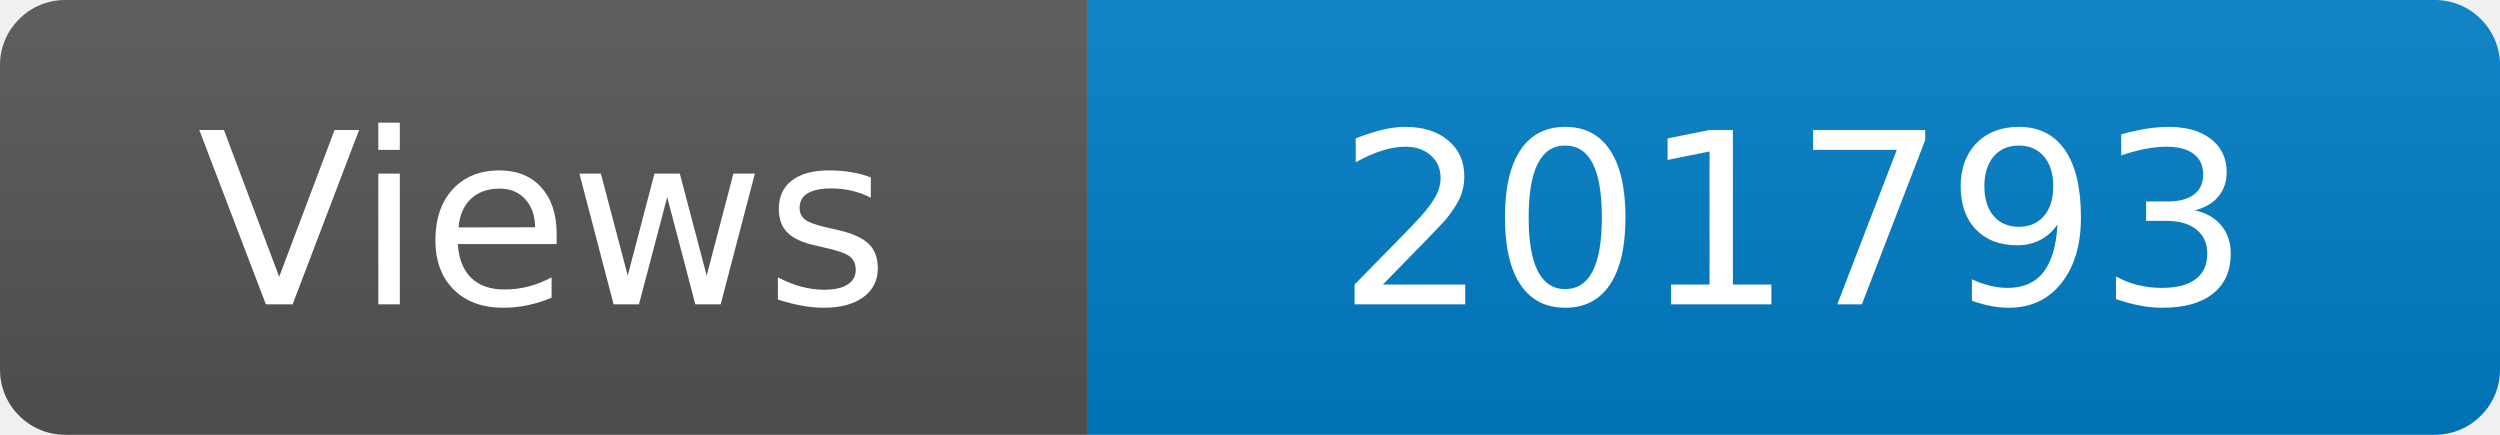
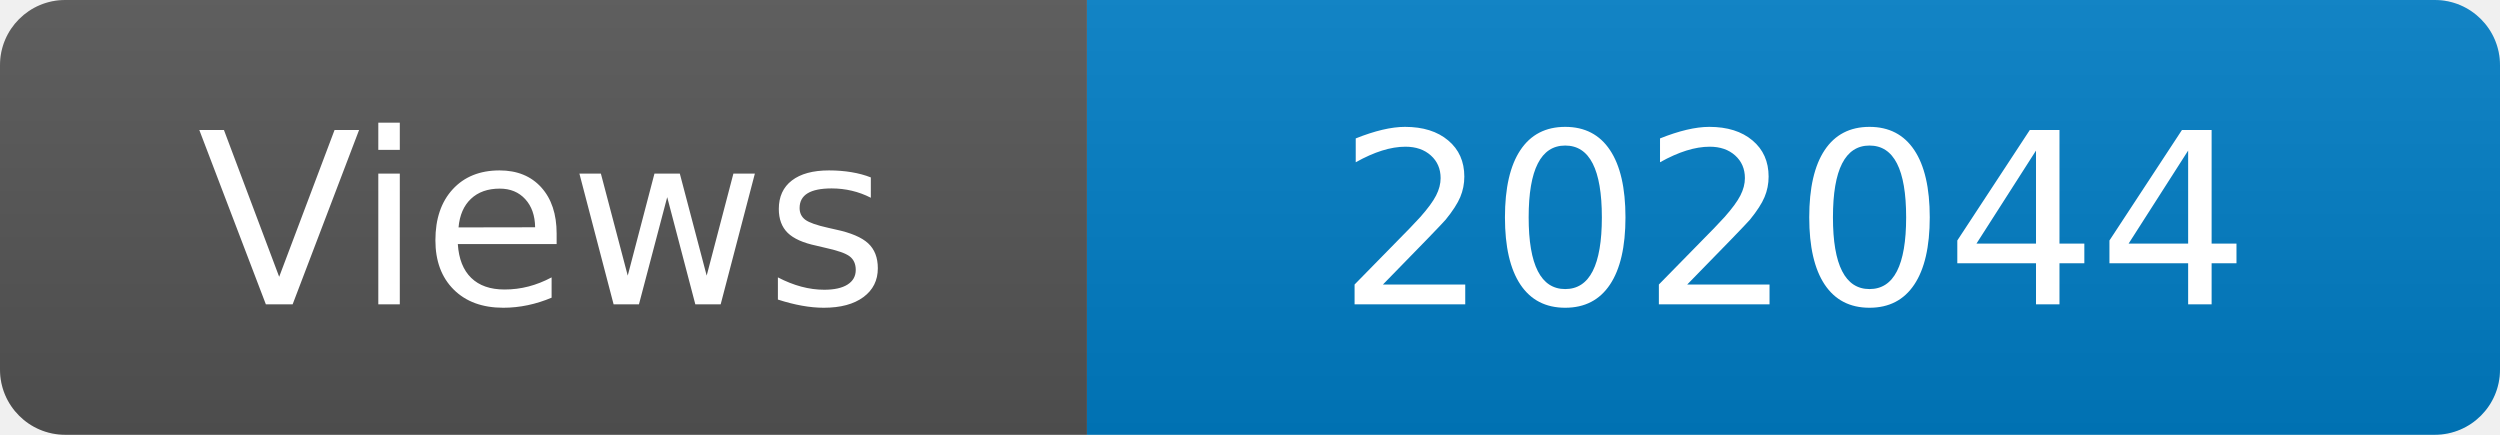
<svg xmlns="http://www.w3.org/2000/svg" width="115" height="20" role="img" aria-label="Maintained?: yes">
  <linearGradient id="s" x2="0" y2="100%">
    <stop offset="0" stop-color="#bbb" stop-opacity=".1" />
    <stop offset="1" stop-opacity=".1" />
  </linearGradient>
  <clipPath id="r">
    <rect width="115" height="20" rx="3" fill="#fff" />
  </clipPath>
  <g clip-path="url(#r)">
    <rect width="50" height="20" fill="#555" />
    <rect x="50" width="160" height="20" fill="#007ec6" />
    <rect width="115" height="20" fill="url(#s)" />
  </g>
  <g fill="#fff" text-anchor="middle" font-family="Verdana,Geneva,DejaVu Sans,sans-serif" font-size="110">
    <text x="250" y="140" transform="scale(.1)" fill="#fff">Views</text>
-     <text x="825" y="140" transform="scale(.1)" fill="#fff">201793</text>
+     <text x="825" y="140" transform="scale(.1)" fill="#fff">202044</text>
  </g>
</svg>
